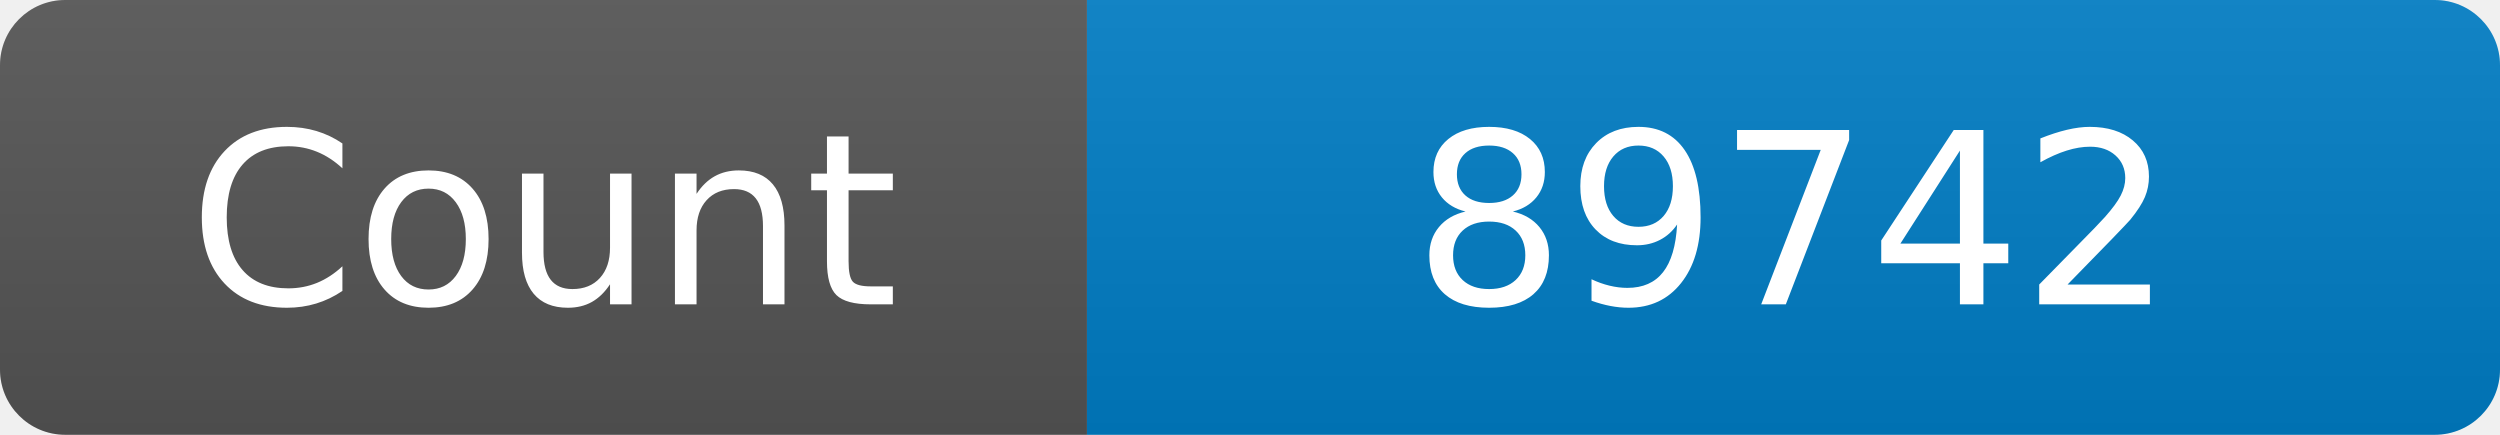
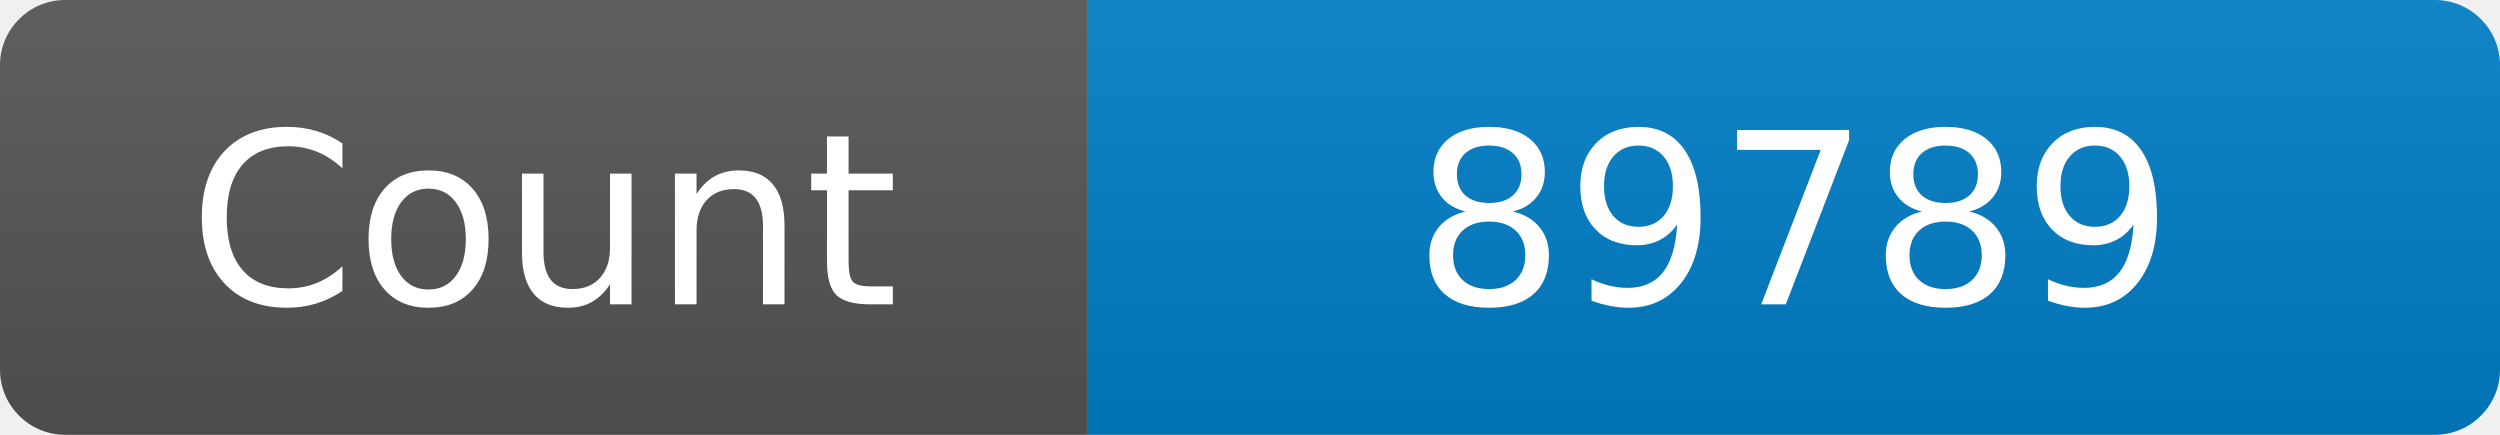
<svg xmlns="http://www.w3.org/2000/svg" width="115" height="20" role="img" aria-label="Maintained?: yes">
  <linearGradient id="s" x2="0" y2="100%">
    <stop offset="0" stop-color="#bbb" stop-opacity=".1" />
    <stop offset="1" stop-opacity=".1" />
  </linearGradient>
  <clipPath id="r">
    <rect width="115" height="20" rx="3" fill="#fff" />
  </clipPath>
  <g clip-path="url(#r)">
    <rect width="50" height="20" fill="#555" />
    <rect x="50" width="160" height="20" fill="#007ec6" />
    <rect width="115" height="20" fill="url(#s)" />
  </g>
  <g fill="#fff" text-anchor="middle" font-family="Verdana,Geneva,DejaVu Sans,sans-serif" font-size="110">
    <text x="250" y="140" transform="scale(.1)" fill="#fff">Count</text>
-     <text x="825" y="140" transform="scale(.1)" fill="#fff">89742</text>
+     <text x="825" y="140" transform="scale(.1)" fill="#fff">89789</text>
  </g>
</svg>
